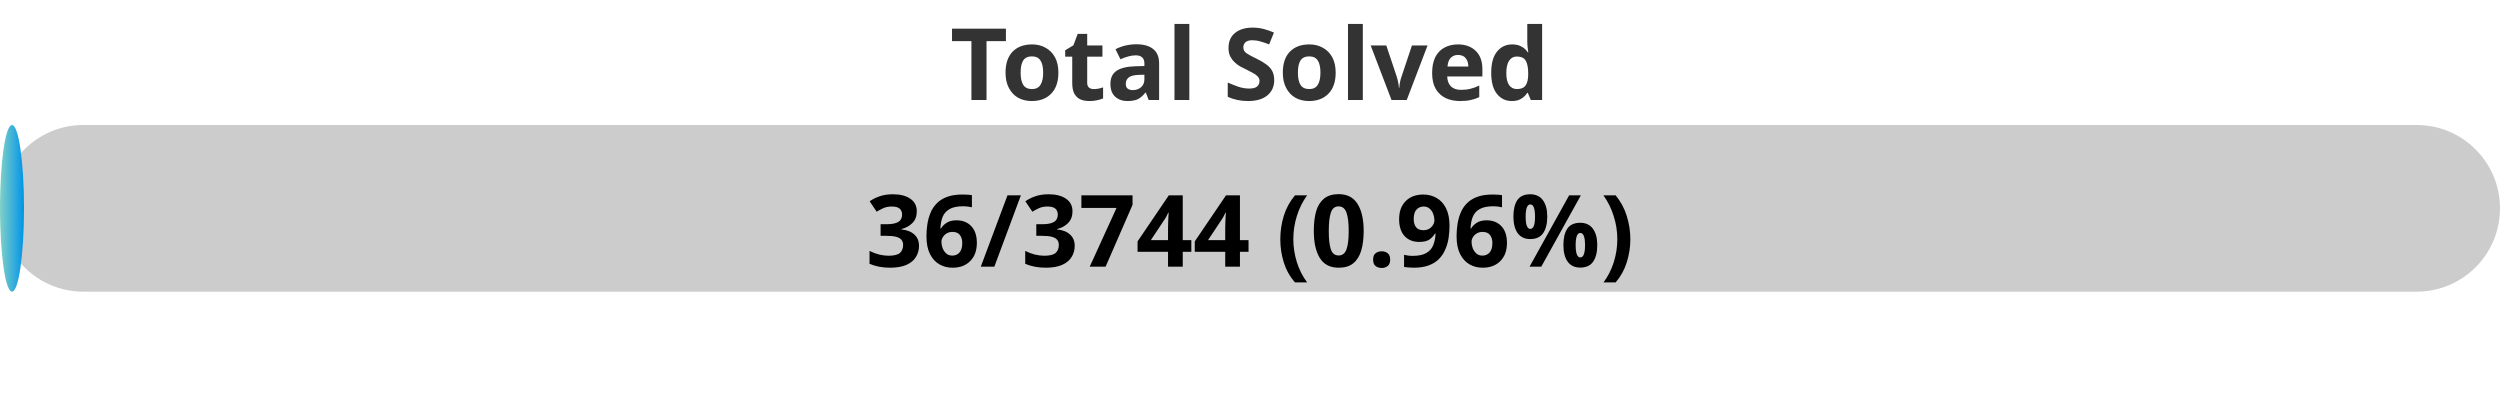
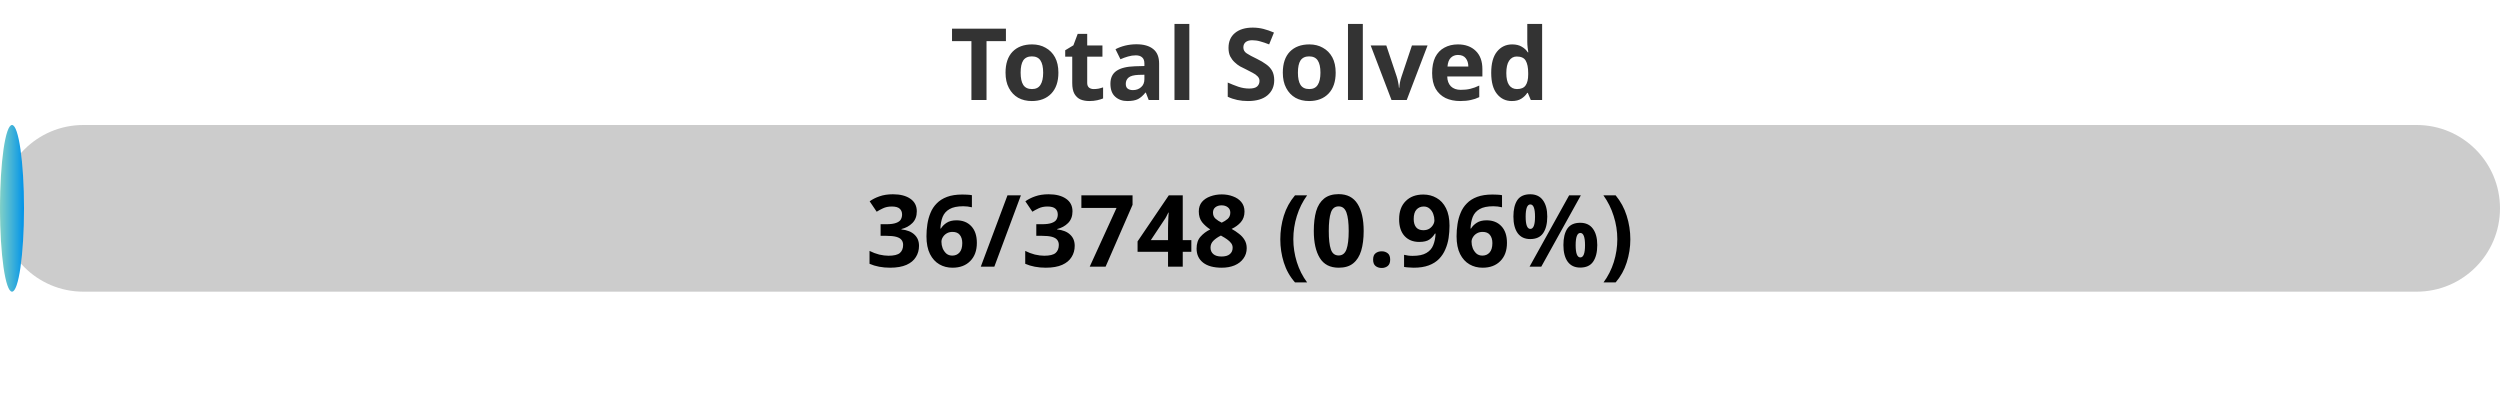
<svg xmlns="http://www.w3.org/2000/svg" width="300" height="50">
  <defs>
    <linearGradient id="gradient" x1="0%" y1="0%" x2="100%" y2="0%">
      <stop offset="0%" stop-color="#80D0C7" />
      <stop offset="100%" stop-color="#0093E9" />
    </linearGradient>
    <style>
            .progress-bar {
                fill: url(#gradient);
            }
            text {
                font-weight: bold;
                font-family: Verdana, Geneva, sans-serif;
            }
        </style>
  </defs>
  <rect x="0" y="15" width="300" height="20" rx="10" fill="#ccc" />
  <rect x="0" y="15" width="2.88" height="20" rx="10" class="progress-bar" />
  <text x="150" y="12" text-anchor="middle" font-size="12" fill="#333">Total Solved</text>
-   <text x="150" y="32" text-anchor="middle" font-size="12" fill="#000">36/3744 (0.96%)</text>
+   <text x="150" y="32" text-anchor="middle" font-size="12" fill="#000">36/3748 (0.96%)</text>
</svg>
